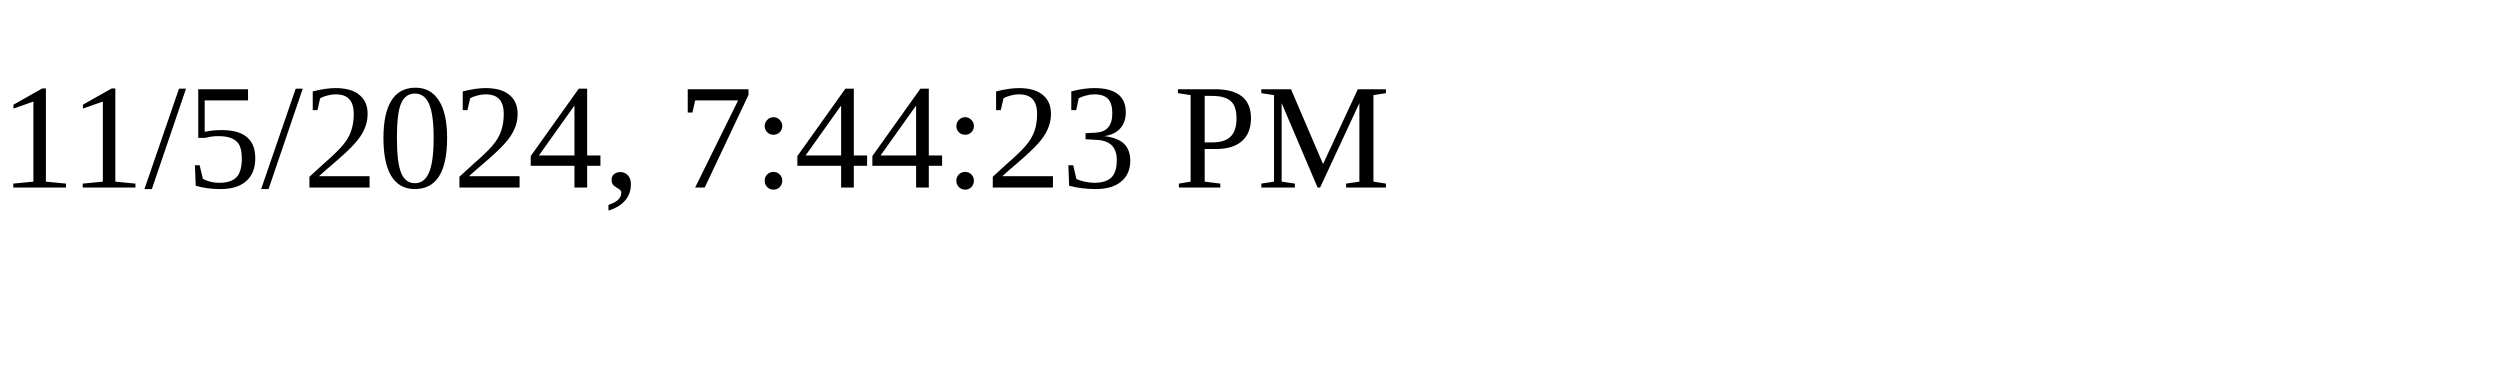
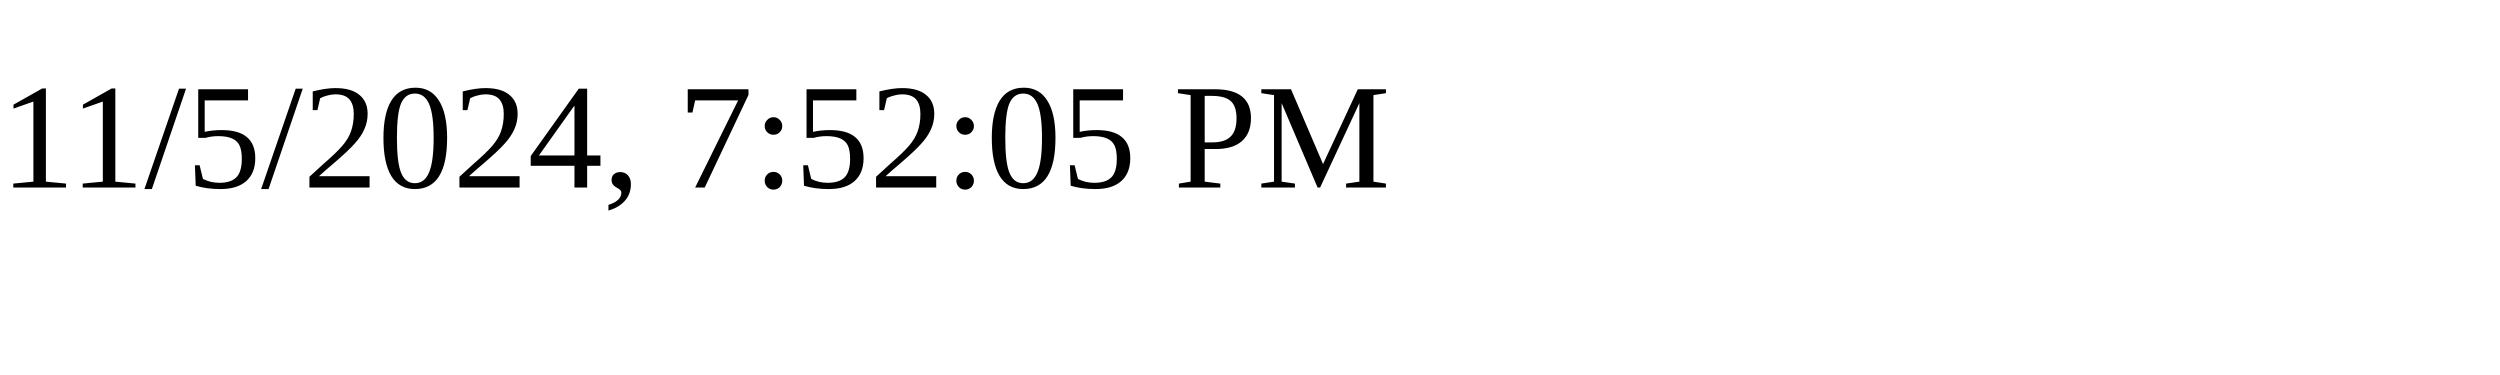
<svg xmlns="http://www.w3.org/2000/svg" height="30" width="200">
-   <text x="0" y="15">11/5/2024, 7:44:23 PM</text>
+   <text x="0" y="15">11/5/2024, 7:52:05 PM</text>
</svg>
